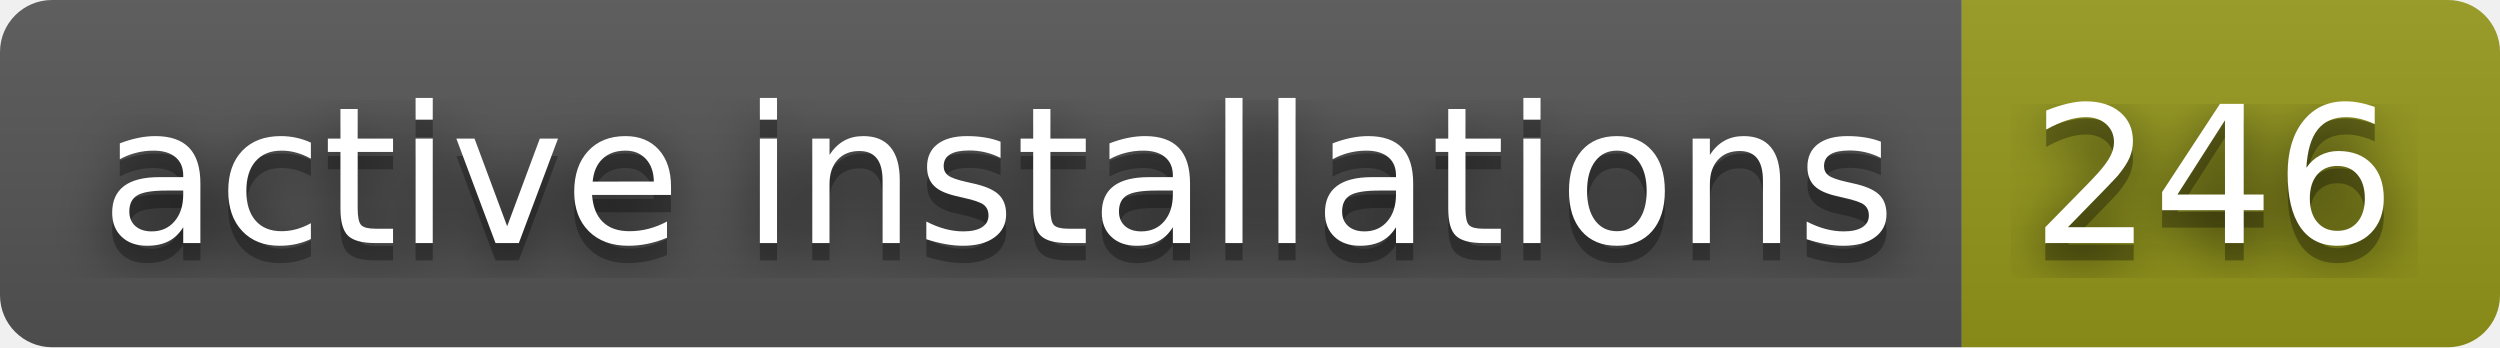
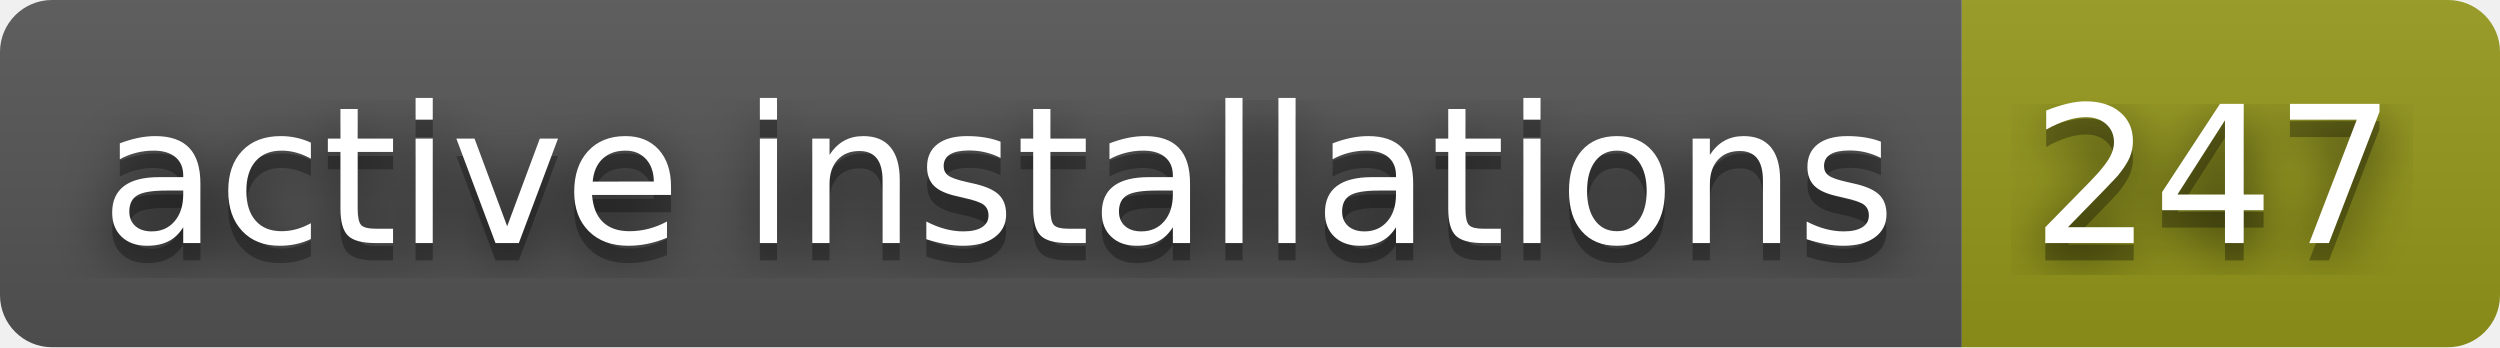
- <svg xmlns="http://www.w3.org/2000/svg" width="144" height="20" role="img" aria-label="active installations: 246">
+ <svg xmlns="http://www.w3.org/2000/svg" width="144" height="20" role="img" aria-label="active installations: 247">
  <filter id="blur">
    <feGaussianBlur stdDeviation="16" />
  </filter>
  <linearGradient id="s" x2="0" y2="100%">
    <stop offset="0" stop-color="#bbb" stop-opacity=".1" />
    <stop offset="1" stop-opacity=".1" />
  </linearGradient>
  <clipPath id="r">
    <rect width="144" height="20" rx="3" />
  </clipPath>
  <g clip-path="url(#r)">
    <rect width="113" height="20" fill="#555" />
    <rect x="113" width="31" height="20" fill="#95991a" />
    <rect width="144" height="20" fill="url(#s)" />
  </g>
  <g fill="#fff" text-anchor="middle" font-family="Verdana,Geneva,DejaVu Sans,sans-serif" text-rendering="geometricPrecision" font-size="110">
    <g transform="scale(.1)">
      <g aria-hidden="true" fill="#010101">
        <text x="575" y="150" fill-opacity=".8" filter="url(#blur)" textLength="1030">active installations</text>
        <text x="575" y="150" fill-opacity=".3" textLength="1030">active installations</text>
      </g>
      <text x="575" y="140" textLength="1030">active installations</text>
    </g>
    <g transform="scale(.1)">
      <g aria-hidden="true" fill="#010101">
-         <text x="1275" y="150" fill-opacity=".8" filter="url(#blur)" textLength="210">246</text>
-         <text x="1275" y="150" fill-opacity=".3" textLength="210">246</text>
+         <text x="1275" y="150" fill-opacity=".8" filter="url(#blur)" textLength="210">247</text>
+         <text x="1275" y="150" fill-opacity=".3" textLength="210">247</text>
      </g>
-       <text x="1275" y="140" textLength="210">246</text>
+       <text x="1275" y="140" textLength="210">247</text>
    </g>
  </g>
</svg>
